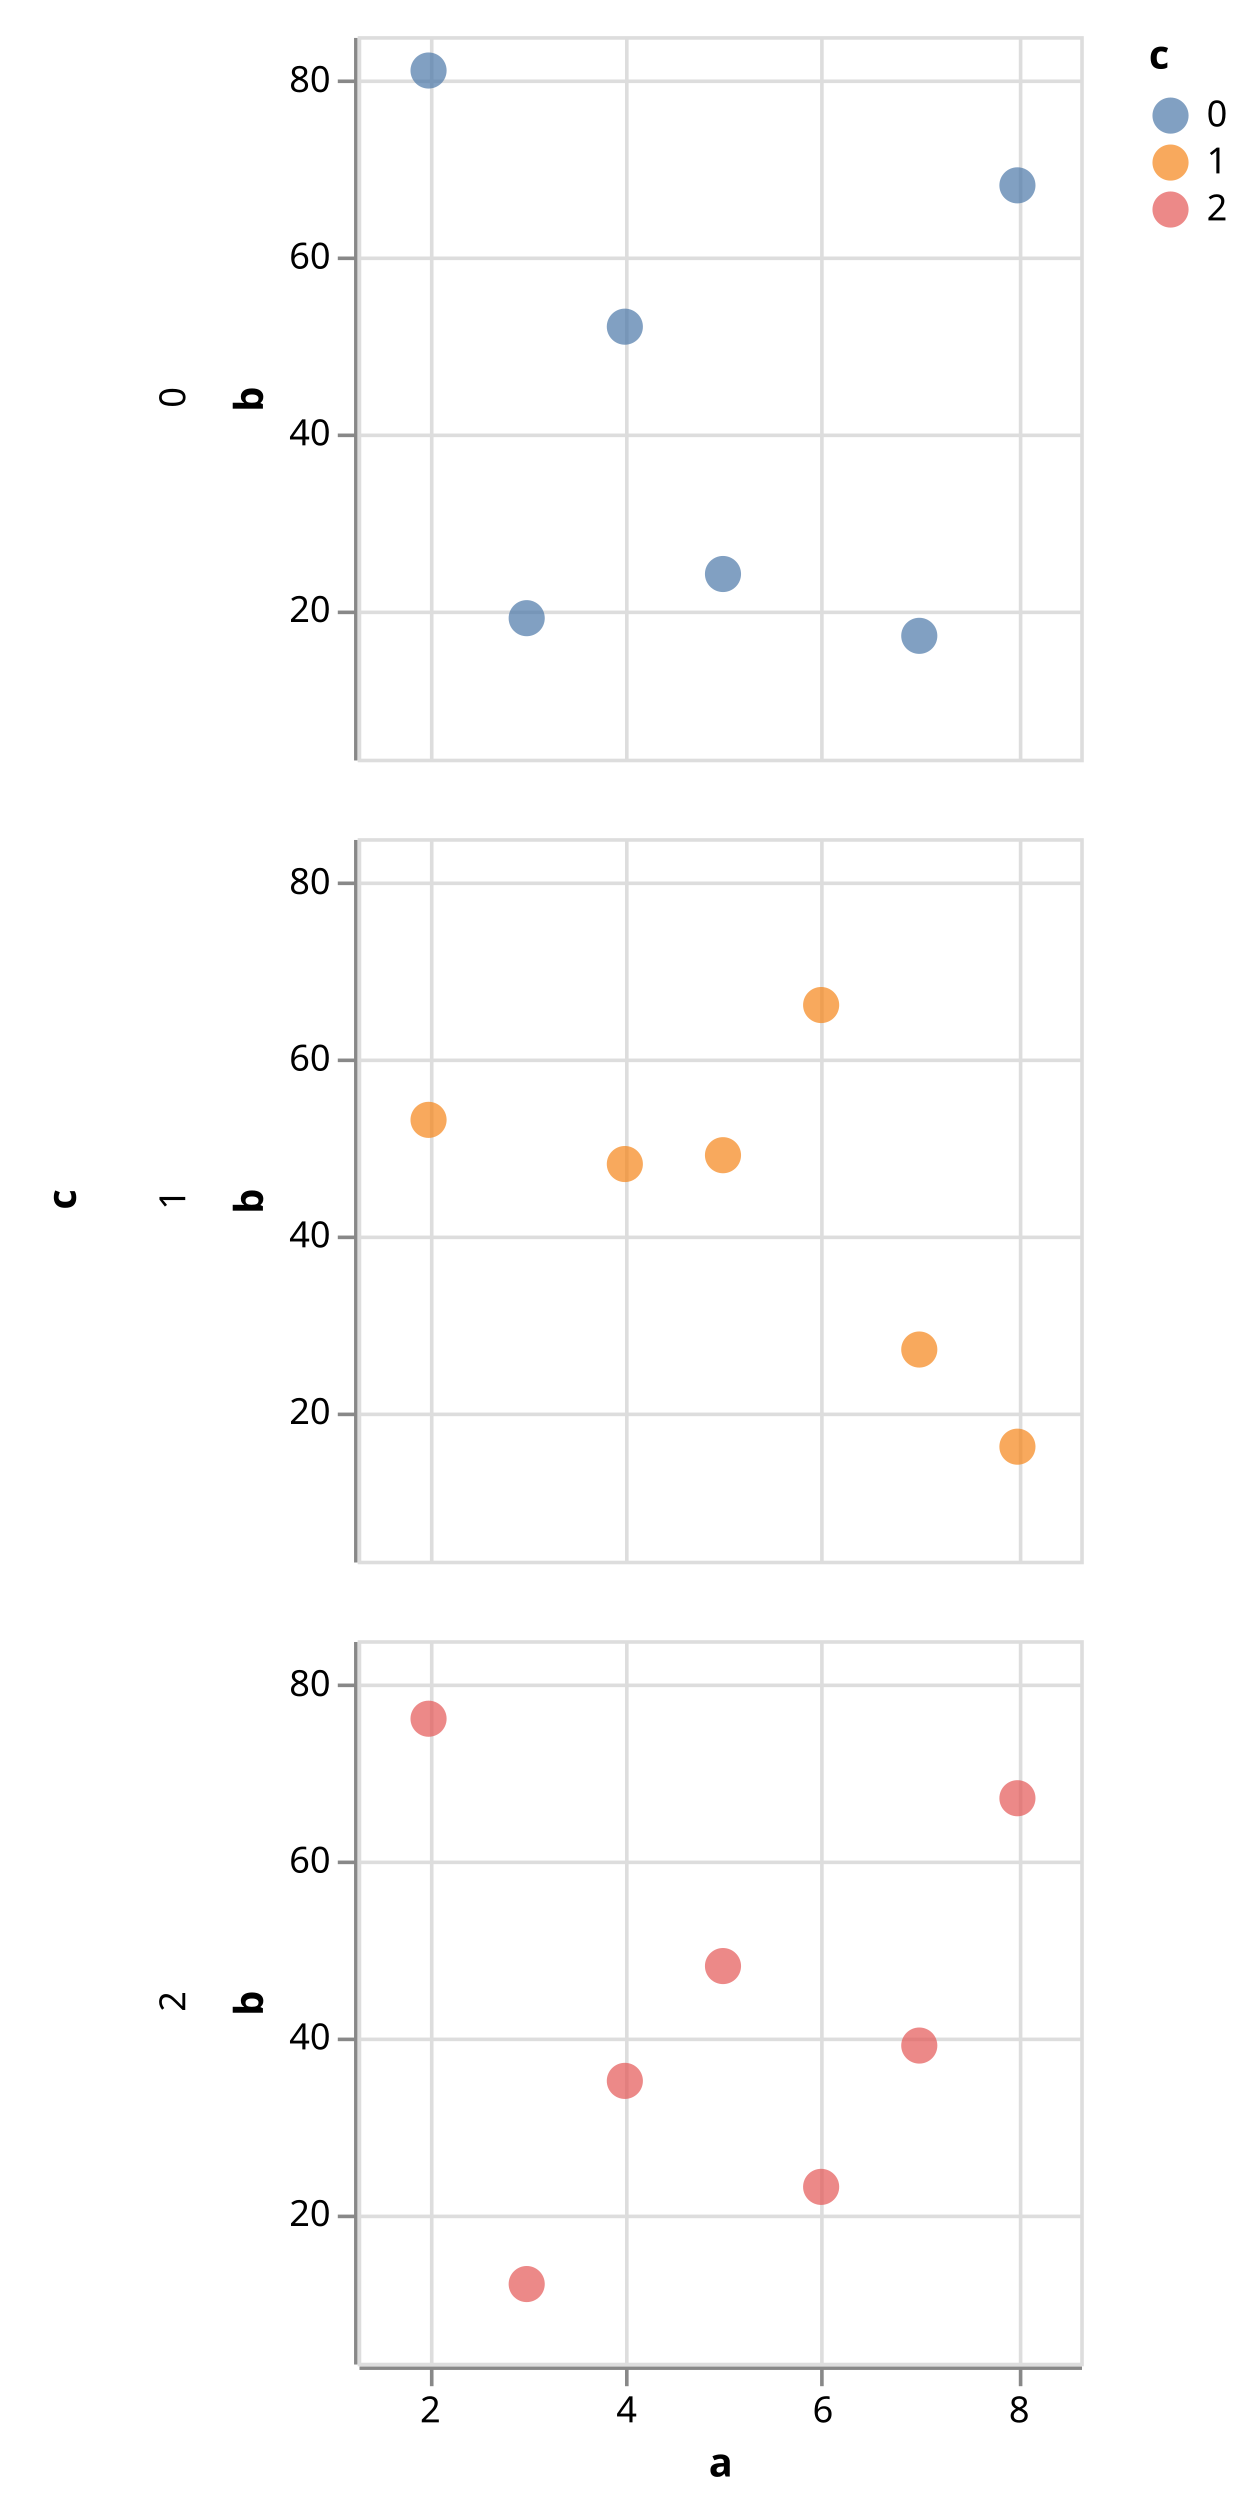
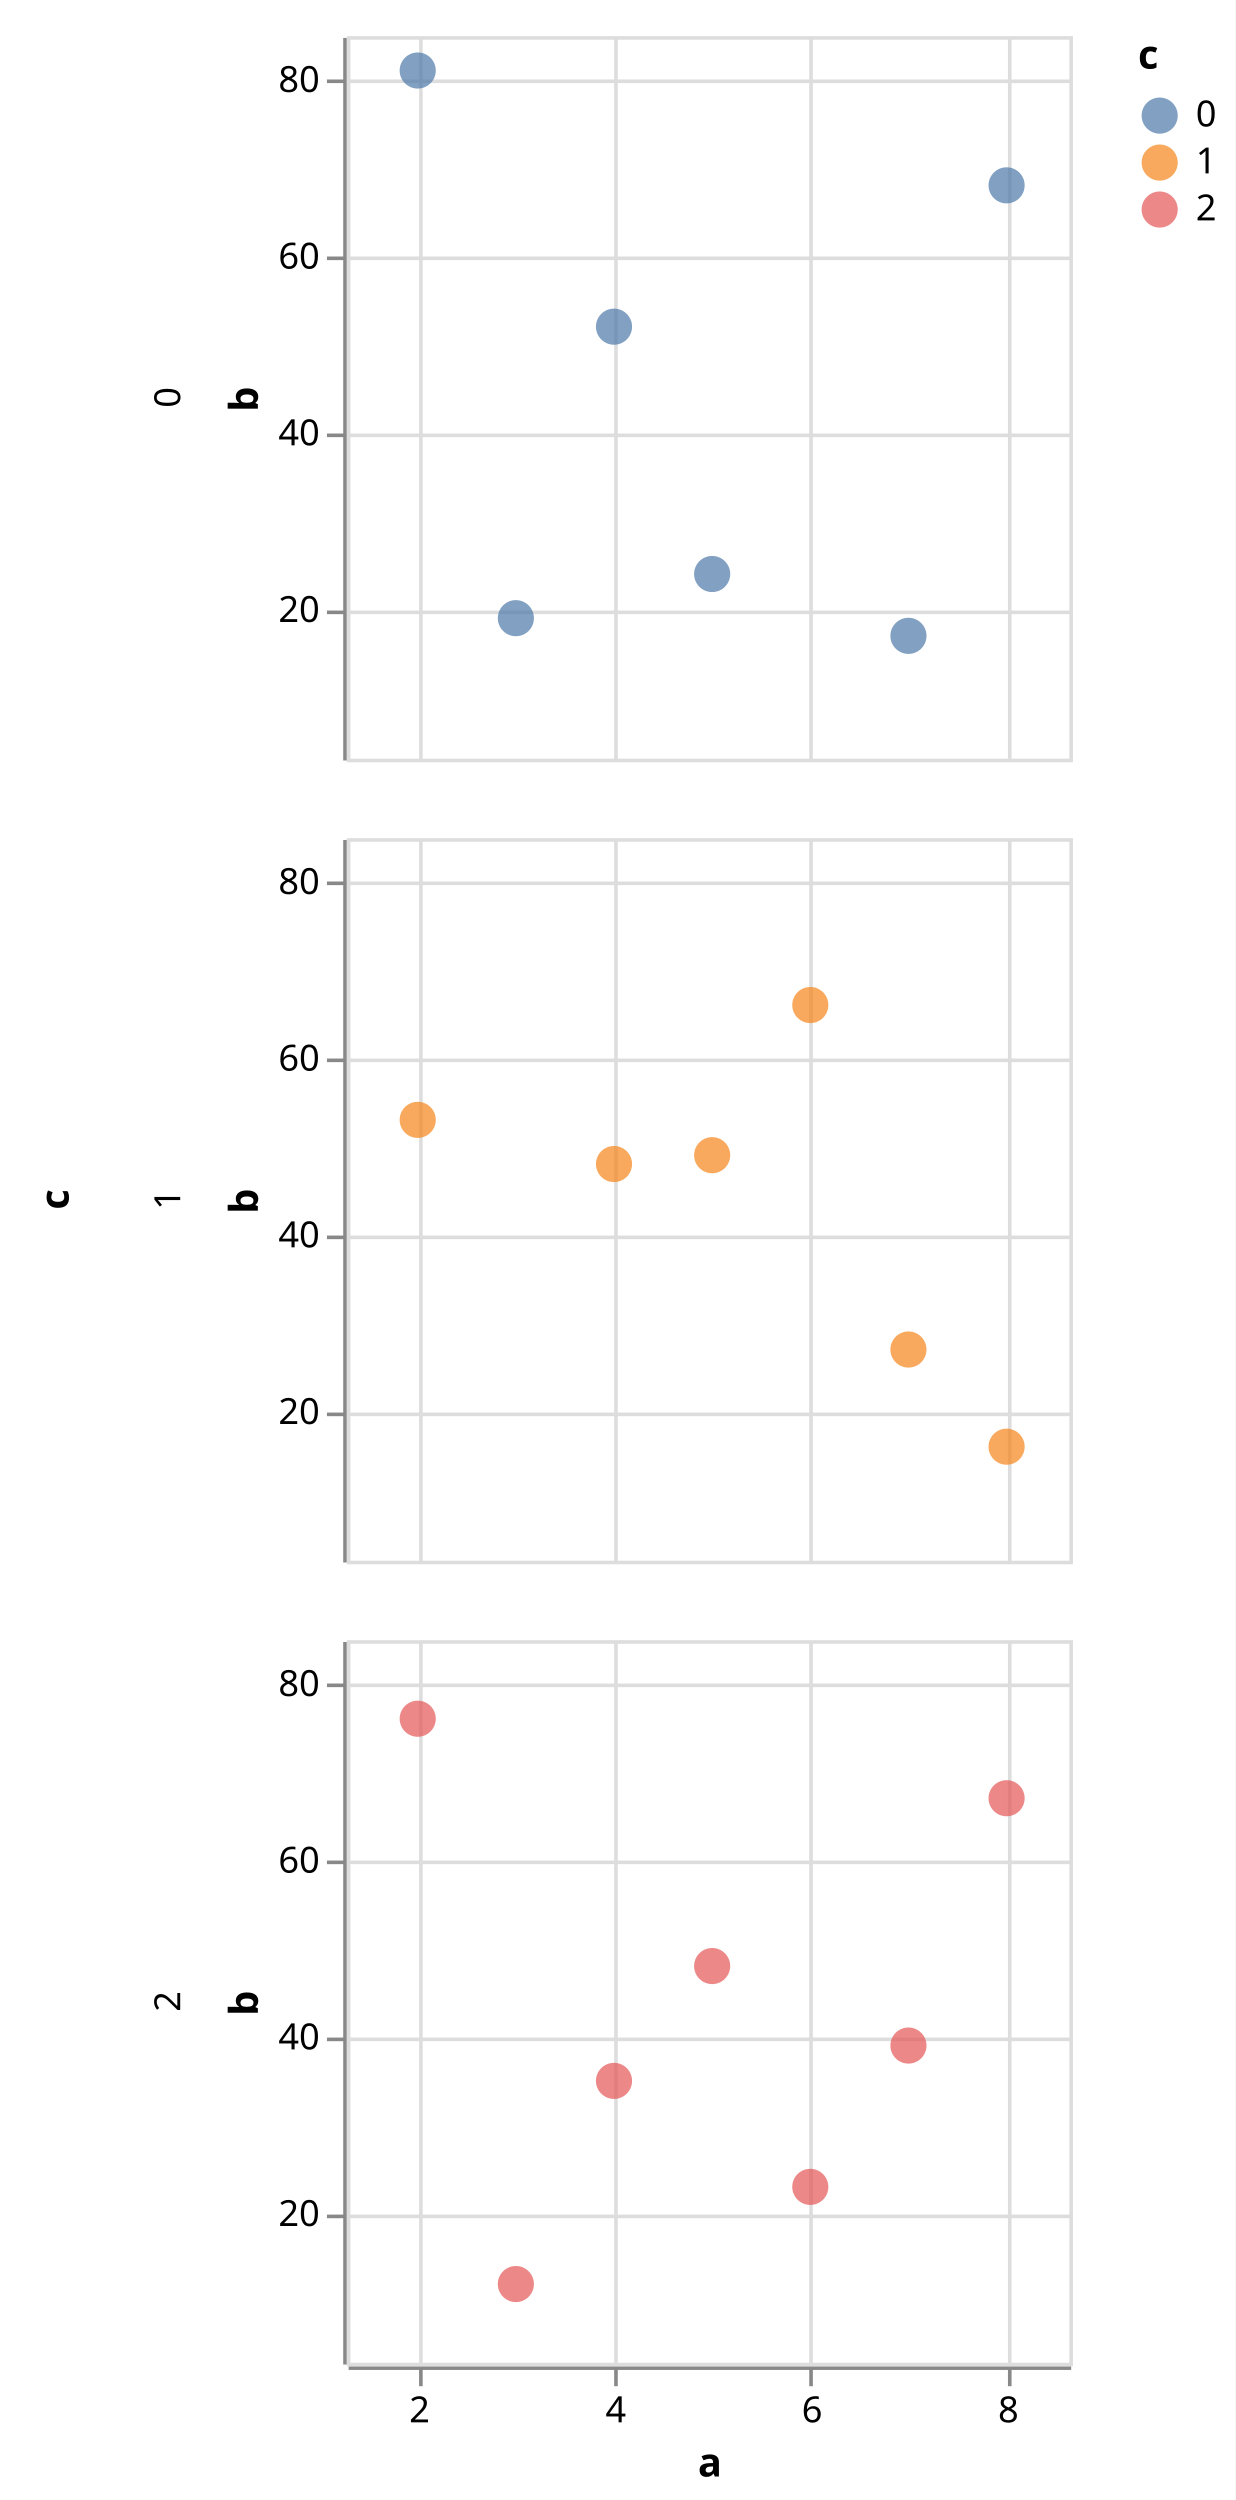
- <svg xmlns="http://www.w3.org/2000/svg" version="1.1" class="marks" width="346" height="692" viewBox="0 0 346 692">
-   <rect width="346" height="692" fill="white" />
-   <g fill="none" stroke-miterlimit="10" transform="translate(99,10)">
+ <svg xmlns="http://www.w3.org/2000/svg" version="1.1" class="marks" width="342" height="692" viewBox="0 0 342 692">
+   <rect width="342" height="692" fill="white" />
+   <g fill="none" stroke-miterlimit="10" transform="translate(96,10)">
    <g class="mark-group role-frame root" role="graphics-object" aria-roledescription="group mark container">
      <g transform="translate(0,0)">
        <path class="background" aria-hidden="true" d="M0,0h0v0h0Z" />
        <g>
          <g class="mark-group role-row-title row-title" role="graphics-object" aria-roledescription="group mark container">
-             <g transform="translate(-66,322)">
+             <g transform="translate(-65,322)">
              <path class="background" aria-hidden="true" d="M0,0h0v0h0Z" />
              <g>
                <g class="mark-group role-title">
                  <g transform="translate(-21,0)">
                    <path class="background" aria-hidden="true" d="M0,0h0v0h0Z" pointer-events="none" />
                    <g>
                      <g class="mark-text role-title-text" role="graphics-symbol" aria-roledescription="title" aria-label="Title text 'c'" pointer-events="none">
                        <text text-anchor="middle" transform="translate(0,0) rotate(-90) translate(0,9)" font-family="sans-serif" font-size="11px" font-weight="bold" fill="#000" opacity="1">c</text>
                      </g>
                    </g>
                    <path class="foreground" aria-hidden="true" d="" pointer-events="none" display="none" />
                  </g>
                </g>
              </g>
              <path class="foreground" aria-hidden="true" d="" display="none" />
            </g>
          </g>
          <g class="mark-group role-row-header row_header" role="graphics-object" aria-roledescription="group mark container">
            <g transform="translate(-1,0)">
              <path class="background" aria-hidden="true" d="M0,0h0v200h0Z" />
              <g>
                <g class="mark-group role-axis" aria-hidden="true">
                  <g transform="translate(0.5,0.5)">
                    <path class="background" aria-hidden="true" d="M0,0h0v0h0Z" pointer-events="none" />
                    <g>
                      <g class="mark-rule role-axis-tick" pointer-events="none">
                        <line transform="translate(0,159)" x2="-5" y2="0" stroke="#888" stroke-width="1" opacity="1" />
                        <line transform="translate(0,110)" x2="-5" y2="0" stroke="#888" stroke-width="1" opacity="1" />
                        <line transform="translate(0,61)" x2="-5" y2="0" stroke="#888" stroke-width="1" opacity="1" />
                        <line transform="translate(0,12)" x2="-5" y2="0" stroke="#888" stroke-width="1" opacity="1" />
                      </g>
                      <g class="mark-text role-axis-label" pointer-events="none">
                        <text text-anchor="end" transform="translate(-7,161.665)" font-family="sans-serif" font-size="10px" fill="#000" opacity="1">20</text>
                        <text text-anchor="end" transform="translate(-7,112.7649)" font-family="sans-serif" font-size="10px" fill="#000" opacity="1">40</text>
                        <text text-anchor="end" transform="translate(-7,63.86483)" font-family="sans-serif" font-size="10px" fill="#000" opacity="1">60</text>
                        <text text-anchor="end" transform="translate(-7,14.96475)" font-family="sans-serif" font-size="10px" fill="#000" opacity="1">80</text>
                      </g>
                      <g class="mark-rule role-axis-domain" pointer-events="none">
                        <line transform="translate(0,200)" x2="0" y2="-200" stroke="#888" stroke-width="1" opacity="1" />
                      </g>
                      <g class="mark-text role-axis-title" pointer-events="none">
-                         <text text-anchor="middle" transform="translate(-23.72461,100) rotate(-90) translate(0,-2)" font-family="sans-serif" font-size="11px" font-weight="bold" fill="#000" opacity="1">b</text>
+                         <text text-anchor="middle" transform="translate(-22.12305,100) rotate(-90) translate(0,-2)" font-family="sans-serif" font-size="11px" font-weight="bold" fill="#000" opacity="1">b</text>
                      </g>
                    </g>
                    <path class="foreground" aria-hidden="true" d="" pointer-events="none" display="none" />
                  </g>
                </g>
                <g class="mark-group role-title">
-                   <g transform="translate(-54.72461,100)">
+                   <g transform="translate(-53.12305,100)">
                    <path class="background" aria-hidden="true" d="M0,0h0v0h0Z" pointer-events="none" />
                    <g>
                      <g class="mark-text role-title-text" role="graphics-symbol" aria-roledescription="title" aria-label="Title text '0'" pointer-events="none">
                        <text text-anchor="middle" transform="translate(0,0) rotate(-90) translate(0,8)" font-family="sans-serif" font-size="10px" fill="#000" opacity="1">0</text>
                      </g>
                    </g>
                    <path class="foreground" aria-hidden="true" d="" pointer-events="none" display="none" />
                  </g>
                </g>
              </g>
              <path class="foreground" aria-hidden="true" d="" display="none" />
            </g>
            <g transform="translate(-1,222)">
              <path class="background" aria-hidden="true" d="M0,0h0v200h0Z" />
              <g>
                <g class="mark-group role-axis" aria-hidden="true">
                  <g transform="translate(0.5,0.5)">
                    <path class="background" aria-hidden="true" d="M0,0h0v0h0Z" pointer-events="none" />
                    <g>
                      <g class="mark-rule role-axis-tick" pointer-events="none">
                        <line transform="translate(0,159)" x2="-5" y2="0" stroke="#888" stroke-width="1" opacity="1" />
                        <line transform="translate(0,110)" x2="-5" y2="0" stroke="#888" stroke-width="1" opacity="1" />
                        <line transform="translate(0,61)" x2="-5" y2="0" stroke="#888" stroke-width="1" opacity="1" />
                        <line transform="translate(0,12)" x2="-5" y2="0" stroke="#888" stroke-width="1" opacity="1" />
                      </g>
                      <g class="mark-text role-axis-label" pointer-events="none">
                        <text text-anchor="end" transform="translate(-7,161.665)" font-family="sans-serif" font-size="10px" fill="#000" opacity="1">20</text>
                        <text text-anchor="end" transform="translate(-7,112.7649)" font-family="sans-serif" font-size="10px" fill="#000" opacity="1">40</text>
                        <text text-anchor="end" transform="translate(-7,63.86483)" font-family="sans-serif" font-size="10px" fill="#000" opacity="1">60</text>
                        <text text-anchor="end" transform="translate(-7,14.96475)" font-family="sans-serif" font-size="10px" fill="#000" opacity="1">80</text>
                      </g>
                      <g class="mark-rule role-axis-domain" pointer-events="none">
                        <line transform="translate(0,200)" x2="0" y2="-200" stroke="#888" stroke-width="1" opacity="1" />
                      </g>
                      <g class="mark-text role-axis-title" pointer-events="none">
-                         <text text-anchor="middle" transform="translate(-23.72461,100) rotate(-90) translate(0,-2)" font-family="sans-serif" font-size="11px" font-weight="bold" fill="#000" opacity="1">b</text>
+                         <text text-anchor="middle" transform="translate(-22.12305,100) rotate(-90) translate(0,-2)" font-family="sans-serif" font-size="11px" font-weight="bold" fill="#000" opacity="1">b</text>
                      </g>
                    </g>
                    <path class="foreground" aria-hidden="true" d="" pointer-events="none" display="none" />
                  </g>
                </g>
                <g class="mark-group role-title">
-                   <g transform="translate(-54.72461,100)">
+                   <g transform="translate(-53.12305,100)">
                    <path class="background" aria-hidden="true" d="M0,0h0v0h0Z" pointer-events="none" />
                    <g>
                      <g class="mark-text role-title-text" role="graphics-symbol" aria-roledescription="title" aria-label="Title text '1'" pointer-events="none">
                        <text text-anchor="middle" transform="translate(0,0) rotate(-90) translate(0,8)" font-family="sans-serif" font-size="10px" fill="#000" opacity="1">1</text>
                      </g>
                    </g>
                    <path class="foreground" aria-hidden="true" d="" pointer-events="none" display="none" />
                  </g>
                </g>
              </g>
              <path class="foreground" aria-hidden="true" d="" display="none" />
            </g>
            <g transform="translate(-1,444)">
              <path class="background" aria-hidden="true" d="M0,0h0v200h0Z" />
              <g>
                <g class="mark-group role-axis" aria-hidden="true">
                  <g transform="translate(0.5,0.5)">
                    <path class="background" aria-hidden="true" d="M0,0h0v0h0Z" pointer-events="none" />
                    <g>
                      <g class="mark-rule role-axis-tick" pointer-events="none">
                        <line transform="translate(0,159)" x2="-5" y2="0" stroke="#888" stroke-width="1" opacity="1" />
                        <line transform="translate(0,110)" x2="-5" y2="0" stroke="#888" stroke-width="1" opacity="1" />
                        <line transform="translate(0,61)" x2="-5" y2="0" stroke="#888" stroke-width="1" opacity="1" />
                        <line transform="translate(0,12)" x2="-5" y2="0" stroke="#888" stroke-width="1" opacity="1" />
                      </g>
                      <g class="mark-text role-axis-label" pointer-events="none">
                        <text text-anchor="end" transform="translate(-7,161.665)" font-family="sans-serif" font-size="10px" fill="#000" opacity="1">20</text>
                        <text text-anchor="end" transform="translate(-7,112.7649)" font-family="sans-serif" font-size="10px" fill="#000" opacity="1">40</text>
                        <text text-anchor="end" transform="translate(-7,63.86483)" font-family="sans-serif" font-size="10px" fill="#000" opacity="1">60</text>
                        <text text-anchor="end" transform="translate(-7,14.96475)" font-family="sans-serif" font-size="10px" fill="#000" opacity="1">80</text>
                      </g>
                      <g class="mark-rule role-axis-domain" pointer-events="none">
                        <line transform="translate(0,200)" x2="0" y2="-200" stroke="#888" stroke-width="1" opacity="1" />
                      </g>
                      <g class="mark-text role-axis-title" pointer-events="none">
-                         <text text-anchor="middle" transform="translate(-23.72461,100) rotate(-90) translate(0,-2)" font-family="sans-serif" font-size="11px" font-weight="bold" fill="#000" opacity="1">b</text>
+                         <text text-anchor="middle" transform="translate(-22.12305,100) rotate(-90) translate(0,-2)" font-family="sans-serif" font-size="11px" font-weight="bold" fill="#000" opacity="1">b</text>
                      </g>
                    </g>
                    <path class="foreground" aria-hidden="true" d="" pointer-events="none" display="none" />
                  </g>
                </g>
                <g class="mark-group role-title">
-                   <g transform="translate(-54.72461,100)">
+                   <g transform="translate(-53.12305,100)">
                    <path class="background" aria-hidden="true" d="M0,0h0v0h0Z" pointer-events="none" />
                    <g>
                      <g class="mark-text role-title-text" role="graphics-symbol" aria-roledescription="title" aria-label="Title text '2'" pointer-events="none">
                        <text text-anchor="middle" transform="translate(0,0) rotate(-90) translate(0,8)" font-family="sans-serif" font-size="10px" fill="#000" opacity="1">2</text>
                      </g>
                    </g>
                    <path class="foreground" aria-hidden="true" d="" pointer-events="none" display="none" />
                  </g>
                </g>
              </g>
              <path class="foreground" aria-hidden="true" d="" display="none" />
            </g>
          </g>
          <g class="mark-group role-column-footer column_footer" role="graphics-object" aria-roledescription="group mark container">
            <g transform="translate(0,645)">
              <path class="background" aria-hidden="true" d="M0,0h200v0h-200Z" />
              <g>
                <g class="mark-group role-axis" aria-hidden="true">
                  <g transform="translate(0.5,0.5)">
                    <path class="background" aria-hidden="true" d="M0,0h0v0h0Z" pointer-events="none" />
                    <g>
                      <g class="mark-rule role-axis-tick" pointer-events="none">
                        <line transform="translate(20,0)" x2="0" y2="5" stroke="#888" stroke-width="1" opacity="1" />
                        <line transform="translate(74,0)" x2="0" y2="5" stroke="#888" stroke-width="1" opacity="1" />
                        <line transform="translate(128,0)" x2="0" y2="5" stroke="#888" stroke-width="1" opacity="1" />
                        <line transform="translate(183,0)" x2="0" y2="5" stroke="#888" stroke-width="1" opacity="1" />
                      </g>
                      <g class="mark-text role-axis-label" pointer-events="none">
                        <text text-anchor="middle" transform="translate(19.62311,15)" font-family="sans-serif" font-size="10px" fill="#000" opacity="1">2</text>
                        <text text-anchor="middle" transform="translate(73.95653,15)" font-family="sans-serif" font-size="10px" fill="#000" opacity="1">4</text>
                        <text text-anchor="middle" transform="translate(128.29,15)" font-family="sans-serif" font-size="10px" fill="#000" opacity="1">6</text>
                        <text text-anchor="middle" transform="translate(182.6234,15)" font-family="sans-serif" font-size="10px" fill="#000" opacity="1">8</text>
                      </g>
                      <g class="mark-rule role-axis-domain" pointer-events="none">
                        <line transform="translate(0,0)" x2="200" y2="0" stroke="#888" stroke-width="1" opacity="1" />
                      </g>
                      <g class="mark-text role-axis-title" pointer-events="none">
                        <text text-anchor="middle" transform="translate(100,30)" font-family="sans-serif" font-size="11px" font-weight="bold" fill="#000" opacity="1">a</text>
                      </g>
                    </g>
                    <path class="foreground" aria-hidden="true" d="" pointer-events="none" display="none" />
                  </g>
                </g>
              </g>
              <path class="foreground" aria-hidden="true" d="" display="none" />
            </g>
          </g>
          <g class="mark-group role-scope cell" role="graphics-object" aria-roledescription="group mark container">
            <g transform="translate(0,0)">
              <path class="background" aria-hidden="true" d="M0.5,0.5h200v200h-200Z" stroke="#ddd" />
              <g>
                <g class="mark-group role-axis" aria-hidden="true">
                  <g transform="translate(0.5,200.5)">
                    <path class="background" aria-hidden="true" d="M0,0h0v0h0Z" pointer-events="none" />
                    <g>
                      <g class="mark-rule role-axis-grid" pointer-events="none">
                        <line transform="translate(20,-200)" x2="0" y2="200" stroke="#ddd" stroke-width="1" opacity="1" />
                        <line transform="translate(74,-200)" x2="0" y2="200" stroke="#ddd" stroke-width="1" opacity="1" />
                        <line transform="translate(128,-200)" x2="0" y2="200" stroke="#ddd" stroke-width="1" opacity="1" />
                        <line transform="translate(183,-200)" x2="0" y2="200" stroke="#ddd" stroke-width="1" opacity="1" />
                      </g>
                    </g>
                    <path class="foreground" aria-hidden="true" d="" pointer-events="none" display="none" />
                  </g>
                </g>
                <g class="mark-group role-axis" aria-hidden="true">
                  <g transform="translate(0.5,0.5)">
                    <path class="background" aria-hidden="true" d="M0,0h0v0h0Z" pointer-events="none" />
                    <g>
                      <g class="mark-rule role-axis-grid" pointer-events="none">
                        <line transform="translate(0,159)" x2="200" y2="0" stroke="#ddd" stroke-width="1" opacity="1" />
                        <line transform="translate(0,110)" x2="200" y2="0" stroke="#ddd" stroke-width="1" opacity="1" />
                        <line transform="translate(0,61)" x2="200" y2="0" stroke="#ddd" stroke-width="1" opacity="1" />
                        <line transform="translate(0,12)" x2="200" y2="0" stroke="#ddd" stroke-width="1" opacity="1" />
                      </g>
                    </g>
                    <path class="foreground" aria-hidden="true" d="" pointer-events="none" display="none" />
                  </g>
                </g>
                <g class="mark-symbol role-mark child_marks" clip-path="url(#clip1)" role="graphics-symbol" aria-roledescription="symbol mark container">
                  <path transform="translate(-34.71031,139.105)" d="M5,0A5,5,0,1,1,-5,0A5,5,0,1,1,5,0" fill="grey" stroke-width="2" opacity="0.7" />
                  <path transform="translate(-7.543599,102.4299)" d="M5,0A5,5,0,1,1,-5,0A5,5,0,1,1,5,0" fill="grey" stroke-width="2" opacity="0.7" />
                  <path transform="translate(19.62311,9.519746)" d="M5,0A5,5,0,1,1,-5,0A5,5,0,1,1,5,0" fill="#4c78a8" stroke-width="2" opacity="0.7" />
                  <path transform="translate(46.78982,161.11)" d="M5,0A5,5,0,1,1,-5,0A5,5,0,1,1,5,0" fill="#4c78a8" stroke-width="2" opacity="0.7" />
                  <path transform="translate(73.95653,80.42486)" d="M5,0A5,5,0,1,1,-5,0A5,5,0,1,1,5,0" fill="#4c78a8" stroke-width="2" opacity="0.7" />
                  <path transform="translate(101.1232,148.885)" d="M5,0A5,5,0,1,1,-5,0A5,5,0,1,1,5,0" fill="#4c78a8" stroke-width="2" opacity="0.7" />
                  <path transform="translate(128.29,-5.150278)" d="M5,0A5,5,0,1,1,-5,0A5,5,0,1,1,5,0" fill="grey" stroke-width="2" opacity="0.7" />
                  <path transform="translate(155.4567,166)" d="M5,0A5,5,0,1,1,-5,0A5,5,0,1,1,5,0" fill="#4c78a8" stroke-width="2" opacity="0.7" />
                  <path transform="translate(182.6234,41.3048)" d="M5,0A5,5,0,1,1,-5,0A5,5,0,1,1,5,0" fill="#4c78a8" stroke-width="2" opacity="0.7" />
                  <path transform="translate(209.7901,87.75987)" d="M5,0A5,5,0,1,1,-5,0A5,5,0,1,1,5,0" fill="grey" stroke-width="2" opacity="0.7" />
                </g>
              </g>
              <path class="foreground" aria-hidden="true" d="" display="none" />
            </g>
            <g transform="translate(0,222)">
              <path class="background" aria-hidden="true" d="M0.5,0.5h200v200h-200Z" stroke="#ddd" />
              <g>
                <g class="mark-group role-axis" aria-hidden="true">
                  <g transform="translate(0.5,200.5)">
                    <path class="background" aria-hidden="true" d="M0,0h0v0h0Z" pointer-events="none" />
                    <g>
                      <g class="mark-rule role-axis-grid" pointer-events="none">
                        <line transform="translate(20,-200)" x2="0" y2="200" stroke="#ddd" stroke-width="1" opacity="1" />
                        <line transform="translate(74,-200)" x2="0" y2="200" stroke="#ddd" stroke-width="1" opacity="1" />
                        <line transform="translate(128,-200)" x2="0" y2="200" stroke="#ddd" stroke-width="1" opacity="1" />
                        <line transform="translate(183,-200)" x2="0" y2="200" stroke="#ddd" stroke-width="1" opacity="1" />
                      </g>
                    </g>
                    <path class="foreground" aria-hidden="true" d="" pointer-events="none" display="none" />
                  </g>
                </g>
                <g class="mark-group role-axis" aria-hidden="true">
                  <g transform="translate(0.5,0.5)">
                    <path class="background" aria-hidden="true" d="M0,0h0v0h0Z" pointer-events="none" />
                    <g>
                      <g class="mark-rule role-axis-grid" pointer-events="none">
                        <line transform="translate(0,159)" x2="200" y2="0" stroke="#ddd" stroke-width="1" opacity="1" />
                        <line transform="translate(0,110)" x2="200" y2="0" stroke="#ddd" stroke-width="1" opacity="1" />
                        <line transform="translate(0,61)" x2="200" y2="0" stroke="#ddd" stroke-width="1" opacity="1" />
                        <line transform="translate(0,12)" x2="200" y2="0" stroke="#ddd" stroke-width="1" opacity="1" />
                      </g>
                    </g>
                    <path class="foreground" aria-hidden="true" d="" pointer-events="none" display="none" />
                  </g>
                </g>
                <g class="mark-symbol role-mark child_marks" clip-path="url(#clip2)" role="graphics-symbol" aria-roledescription="symbol mark container">
                  <path transform="translate(-34.71031,73.08985)" d="M5,0A5,5,0,1,1,-5,0A5,5,0,1,1,5,0" fill="grey" stroke-width="2" opacity="0.7" />
                  <path transform="translate(-7.543599,-14.93029)" d="M5,0A5,5,0,1,1,-5,0A5,5,0,1,1,5,0" fill="grey" stroke-width="2" opacity="0.7" />
                  <path transform="translate(19.62311,77.97986)" d="M5,0A5,5,0,1,1,-5,0A5,5,0,1,1,5,0" fill="#f58518" stroke-width="2" opacity="0.7" />
                  <path transform="translate(46.78982,-5.150278)" d="M5,0A5,5,0,1,1,-5,0A5,5,0,1,1,5,0" fill="grey" stroke-width="2" opacity="0.7" />
                  <path transform="translate(73.95653,90.20488)" d="M5,0A5,5,0,1,1,-5,0A5,5,0,1,1,5,0" fill="#f58518" stroke-width="2" opacity="0.7" />
                  <path transform="translate(101.1232,87.75987)" d="M5,0A5,5,0,1,1,-5,0A5,5,0,1,1,5,0" fill="#f58518" stroke-width="2" opacity="0.7" />
                  <path transform="translate(128.29,46.19481)" d="M5,0A5,5,0,1,1,-5,0A5,5,0,1,1,5,0" fill="#f58518" stroke-width="2" opacity="0.7" />
                  <path transform="translate(155.4567,141.55)" d="M5,0A5,5,0,1,1,-5,0A5,5,0,1,1,5,0" fill="#f58518" stroke-width="2" opacity="0.7" />
                  <path transform="translate(182.6234,168.445)" d="M5,0A5,5,0,1,1,-5,0A5,5,0,1,1,5,0" fill="#f58518" stroke-width="2" opacity="0.7" />
                  <path transform="translate(209.7901,170.89)" d="M5,0A5,5,0,1,1,-5,0A5,5,0,1,1,5,0" fill="grey" stroke-width="2" opacity="0.7" />
                </g>
              </g>
              <path class="foreground" aria-hidden="true" d="" display="none" />
            </g>
            <g transform="translate(0,444)">
              <path class="background" aria-hidden="true" d="M0.5,0.5h200v200h-200Z" stroke="#ddd" />
              <g>
                <g class="mark-group role-axis" aria-hidden="true">
                  <g transform="translate(0.5,200.5)">
                    <path class="background" aria-hidden="true" d="M0,0h0v0h0Z" pointer-events="none" />
                    <g>
                      <g class="mark-rule role-axis-grid" pointer-events="none">
                        <line transform="translate(20,-200)" x2="0" y2="200" stroke="#ddd" stroke-width="1" opacity="1" />
                        <line transform="translate(74,-200)" x2="0" y2="200" stroke="#ddd" stroke-width="1" opacity="1" />
                        <line transform="translate(128,-200)" x2="0" y2="200" stroke="#ddd" stroke-width="1" opacity="1" />
                        <line transform="translate(183,-200)" x2="0" y2="200" stroke="#ddd" stroke-width="1" opacity="1" />
                      </g>
                    </g>
                    <path class="foreground" aria-hidden="true" d="" pointer-events="none" display="none" />
                  </g>
                </g>
                <g class="mark-group role-axis" aria-hidden="true">
                  <g transform="translate(0.5,0.5)">
                    <path class="background" aria-hidden="true" d="M0,0h0v0h0Z" pointer-events="none" />
                    <g>
                      <g class="mark-rule role-axis-grid" pointer-events="none">
                        <line transform="translate(0,159)" x2="200" y2="0" stroke="#ddd" stroke-width="1" opacity="1" />
                        <line transform="translate(0,110)" x2="200" y2="0" stroke="#ddd" stroke-width="1" opacity="1" />
                        <line transform="translate(0,61)" x2="200" y2="0" stroke="#ddd" stroke-width="1" opacity="1" />
                        <line transform="translate(0,12)" x2="200" y2="0" stroke="#ddd" stroke-width="1" opacity="1" />
                      </g>
                    </g>
                    <path class="foreground" aria-hidden="true" d="" pointer-events="none" display="none" />
                  </g>
                </g>
                <g class="mark-symbol role-mark child_marks" clip-path="url(#clip3)" role="graphics-symbol" aria-roledescription="symbol mark container">
                  <path transform="translate(-34.71031,151.33)" d="M5,0A5,5,0,1,1,-5,0A5,5,0,1,1,5,0" fill="grey" stroke-width="2" opacity="0.7" />
                  <path transform="translate(-7.543599,75.53485)" d="M5,0A5,5,0,1,1,-5,0A5,5,0,1,1,5,0" fill="grey" stroke-width="2" opacity="0.7" />
                  <path transform="translate(19.62311,21.74477)" d="M5,0A5,5,0,1,1,-5,0A5,5,0,1,1,5,0" fill="#e45756" stroke-width="2" opacity="0.7" />
                  <path transform="translate(46.78982,178.225)" d="M5,0A5,5,0,1,1,-5,0A5,5,0,1,1,5,0" fill="#e45756" stroke-width="2" opacity="0.7" />
                  <path transform="translate(73.95653,121.9899)" d="M5,0A5,5,0,1,1,-5,0A5,5,0,1,1,5,0" fill="#e45756" stroke-width="2" opacity="0.7" />
                  <path transform="translate(101.1232,90.20488)" d="M5,0A5,5,0,1,1,-5,0A5,5,0,1,1,5,0" fill="#e45756" stroke-width="2" opacity="0.7" />
                  <path transform="translate(128.29,151.33)" d="M5,0A5,5,0,1,1,-5,0A5,5,0,1,1,5,0" fill="#e45756" stroke-width="2" opacity="0.7" />
                  <path transform="translate(155.4567,112.2099)" d="M5,0A5,5,0,1,1,-5,0A5,5,0,1,1,5,0" fill="#e45756" stroke-width="2" opacity="0.7" />
                  <path transform="translate(182.6234,43.7498)" d="M5,0A5,5,0,1,1,-5,0A5,5,0,1,1,5,0" fill="#e45756" stroke-width="2" opacity="0.7" />
                  <path transform="translate(209.7901,90.20488)" d="M5,0A5,5,0,1,1,-5,0A5,5,0,1,1,5,0" fill="grey" stroke-width="2" opacity="0.7" />
                </g>
              </g>
              <path class="foreground" aria-hidden="true" d="" display="none" />
            </g>
          </g>
          <g class="mark-group role-legend" aria-hidden="true">
            <g transform="translate(219,0)">
-               <path class="background" aria-hidden="true" d="M0,0h23v53h-23Z" pointer-events="none" />
+               <path class="background" aria-hidden="true" d="M0,0h22v53h-22Z" pointer-events="none" />
              <g>
                <g class="mark-group role-legend-entry">
                  <g transform="translate(0,16)">
                    <path class="background" aria-hidden="true" d="M0,0h0v0h0Z" pointer-events="none" />
                    <g>
                      <g class="mark-group role-scope" role="graphics-object" aria-roledescription="group mark container">
                        <g transform="translate(0,0)">
-                           <path class="background" aria-hidden="true" d="M0,0h22.362v11h-22.362Z" pointer-events="none" opacity="1" />
+                           <path class="background" aria-hidden="true" d="M0,0h21.562v11h-21.562Z" pointer-events="none" opacity="1" />
                          <g>
                            <g class="mark-symbol role-legend-symbol" pointer-events="none">
                              <path transform="translate(6,6)" d="M5,0A5,5,0,1,1,-5,0A5,5,0,1,1,5,0" fill="#4c78a8" stroke-width="1.5" opacity="0.7" />
                            </g>
                            <g class="mark-text role-legend-label" pointer-events="none">
                              <text text-anchor="start" transform="translate(16,9)" font-family="sans-serif" font-size="10px" fill="#000" opacity="1">0</text>
                            </g>
                          </g>
                          <path class="foreground" aria-hidden="true" d="" pointer-events="none" display="none" />
                        </g>
                        <g transform="translate(0,13)">
-                           <path class="background" aria-hidden="true" d="M0,0h22.362v11h-22.362Z" pointer-events="none" opacity="1" />
+                           <path class="background" aria-hidden="true" d="M0,0h21.562v11h-21.562Z" pointer-events="none" opacity="1" />
                          <g>
                            <g class="mark-symbol role-legend-symbol" pointer-events="none">
                              <path transform="translate(6,6)" d="M5,0A5,5,0,1,1,-5,0A5,5,0,1,1,5,0" fill="#f58518" stroke-width="1.5" opacity="0.7" />
                            </g>
                            <g class="mark-text role-legend-label" pointer-events="none">
                              <text text-anchor="start" transform="translate(16,9)" font-family="sans-serif" font-size="10px" fill="#000" opacity="1">1</text>
                            </g>
                          </g>
                          <path class="foreground" aria-hidden="true" d="" pointer-events="none" display="none" />
                        </g>
                        <g transform="translate(0,26)">
-                           <path class="background" aria-hidden="true" d="M0,0h22.362v11h-22.362Z" pointer-events="none" opacity="1" />
+                           <path class="background" aria-hidden="true" d="M0,0h21.562v11h-21.562Z" pointer-events="none" opacity="1" />
                          <g>
                            <g class="mark-symbol role-legend-symbol" pointer-events="none">
                              <path transform="translate(6,6)" d="M5,0A5,5,0,1,1,-5,0A5,5,0,1,1,5,0" fill="#e45756" stroke-width="1.5" opacity="0.7" />
                            </g>
                            <g class="mark-text role-legend-label" pointer-events="none">
                              <text text-anchor="start" transform="translate(16,9)" font-family="sans-serif" font-size="10px" fill="#000" opacity="1">2</text>
                            </g>
                          </g>
                          <path class="foreground" aria-hidden="true" d="" pointer-events="none" display="none" />
                        </g>
                      </g>
                    </g>
                    <path class="foreground" aria-hidden="true" d="" pointer-events="none" display="none" />
                  </g>
                </g>
                <g class="mark-text role-legend-title" pointer-events="none">
                  <text text-anchor="start" transform="translate(0,9)" font-family="sans-serif" font-size="11px" font-weight="bold" fill="#000" opacity="1">c</text>
                </g>
              </g>
              <path class="foreground" aria-hidden="true" d="" pointer-events="none" display="none" />
            </g>
          </g>
        </g>
        <path class="foreground" aria-hidden="true" d="" display="none" />
      </g>
    </g>
  </g>
  <defs>
    <clipPath id="clip1">
      <rect x="0" y="0" width="200" height="200" />
    </clipPath>
    <clipPath id="clip2">
      <rect x="0" y="0" width="200" height="200" />
    </clipPath>
    <clipPath id="clip3">
      <rect x="0" y="0" width="200" height="200" />
    </clipPath>
  </defs>
</svg>
